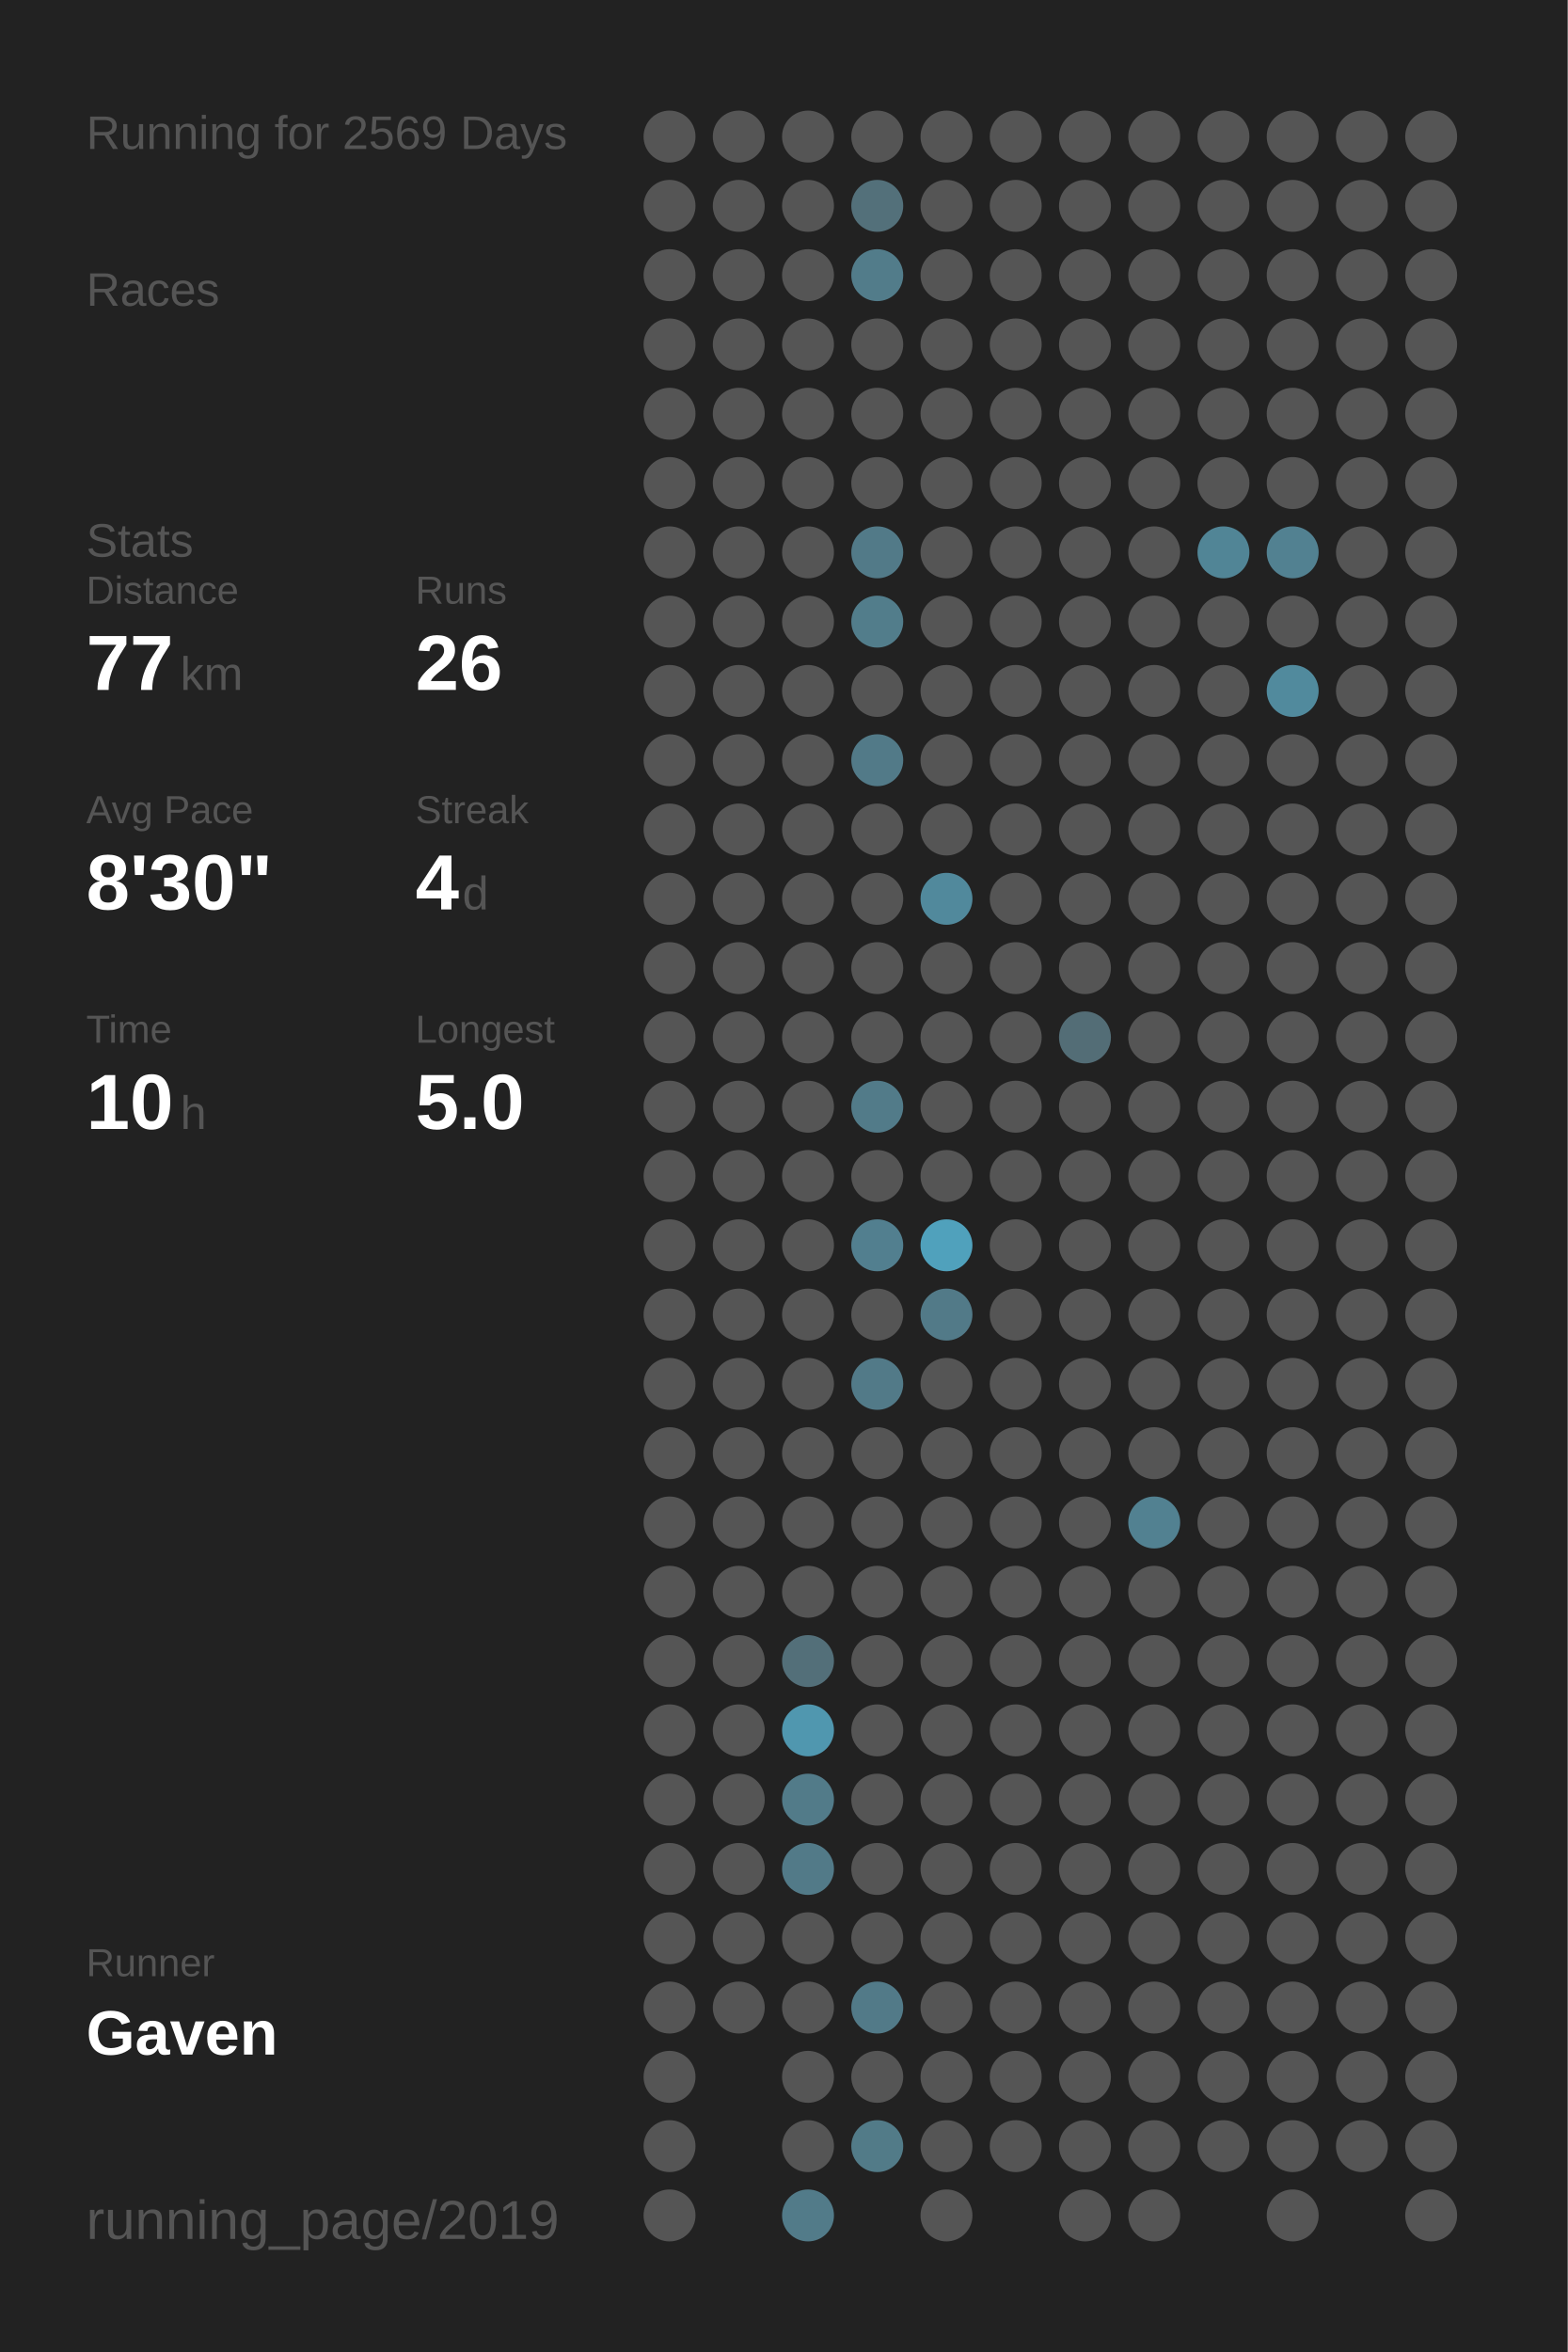
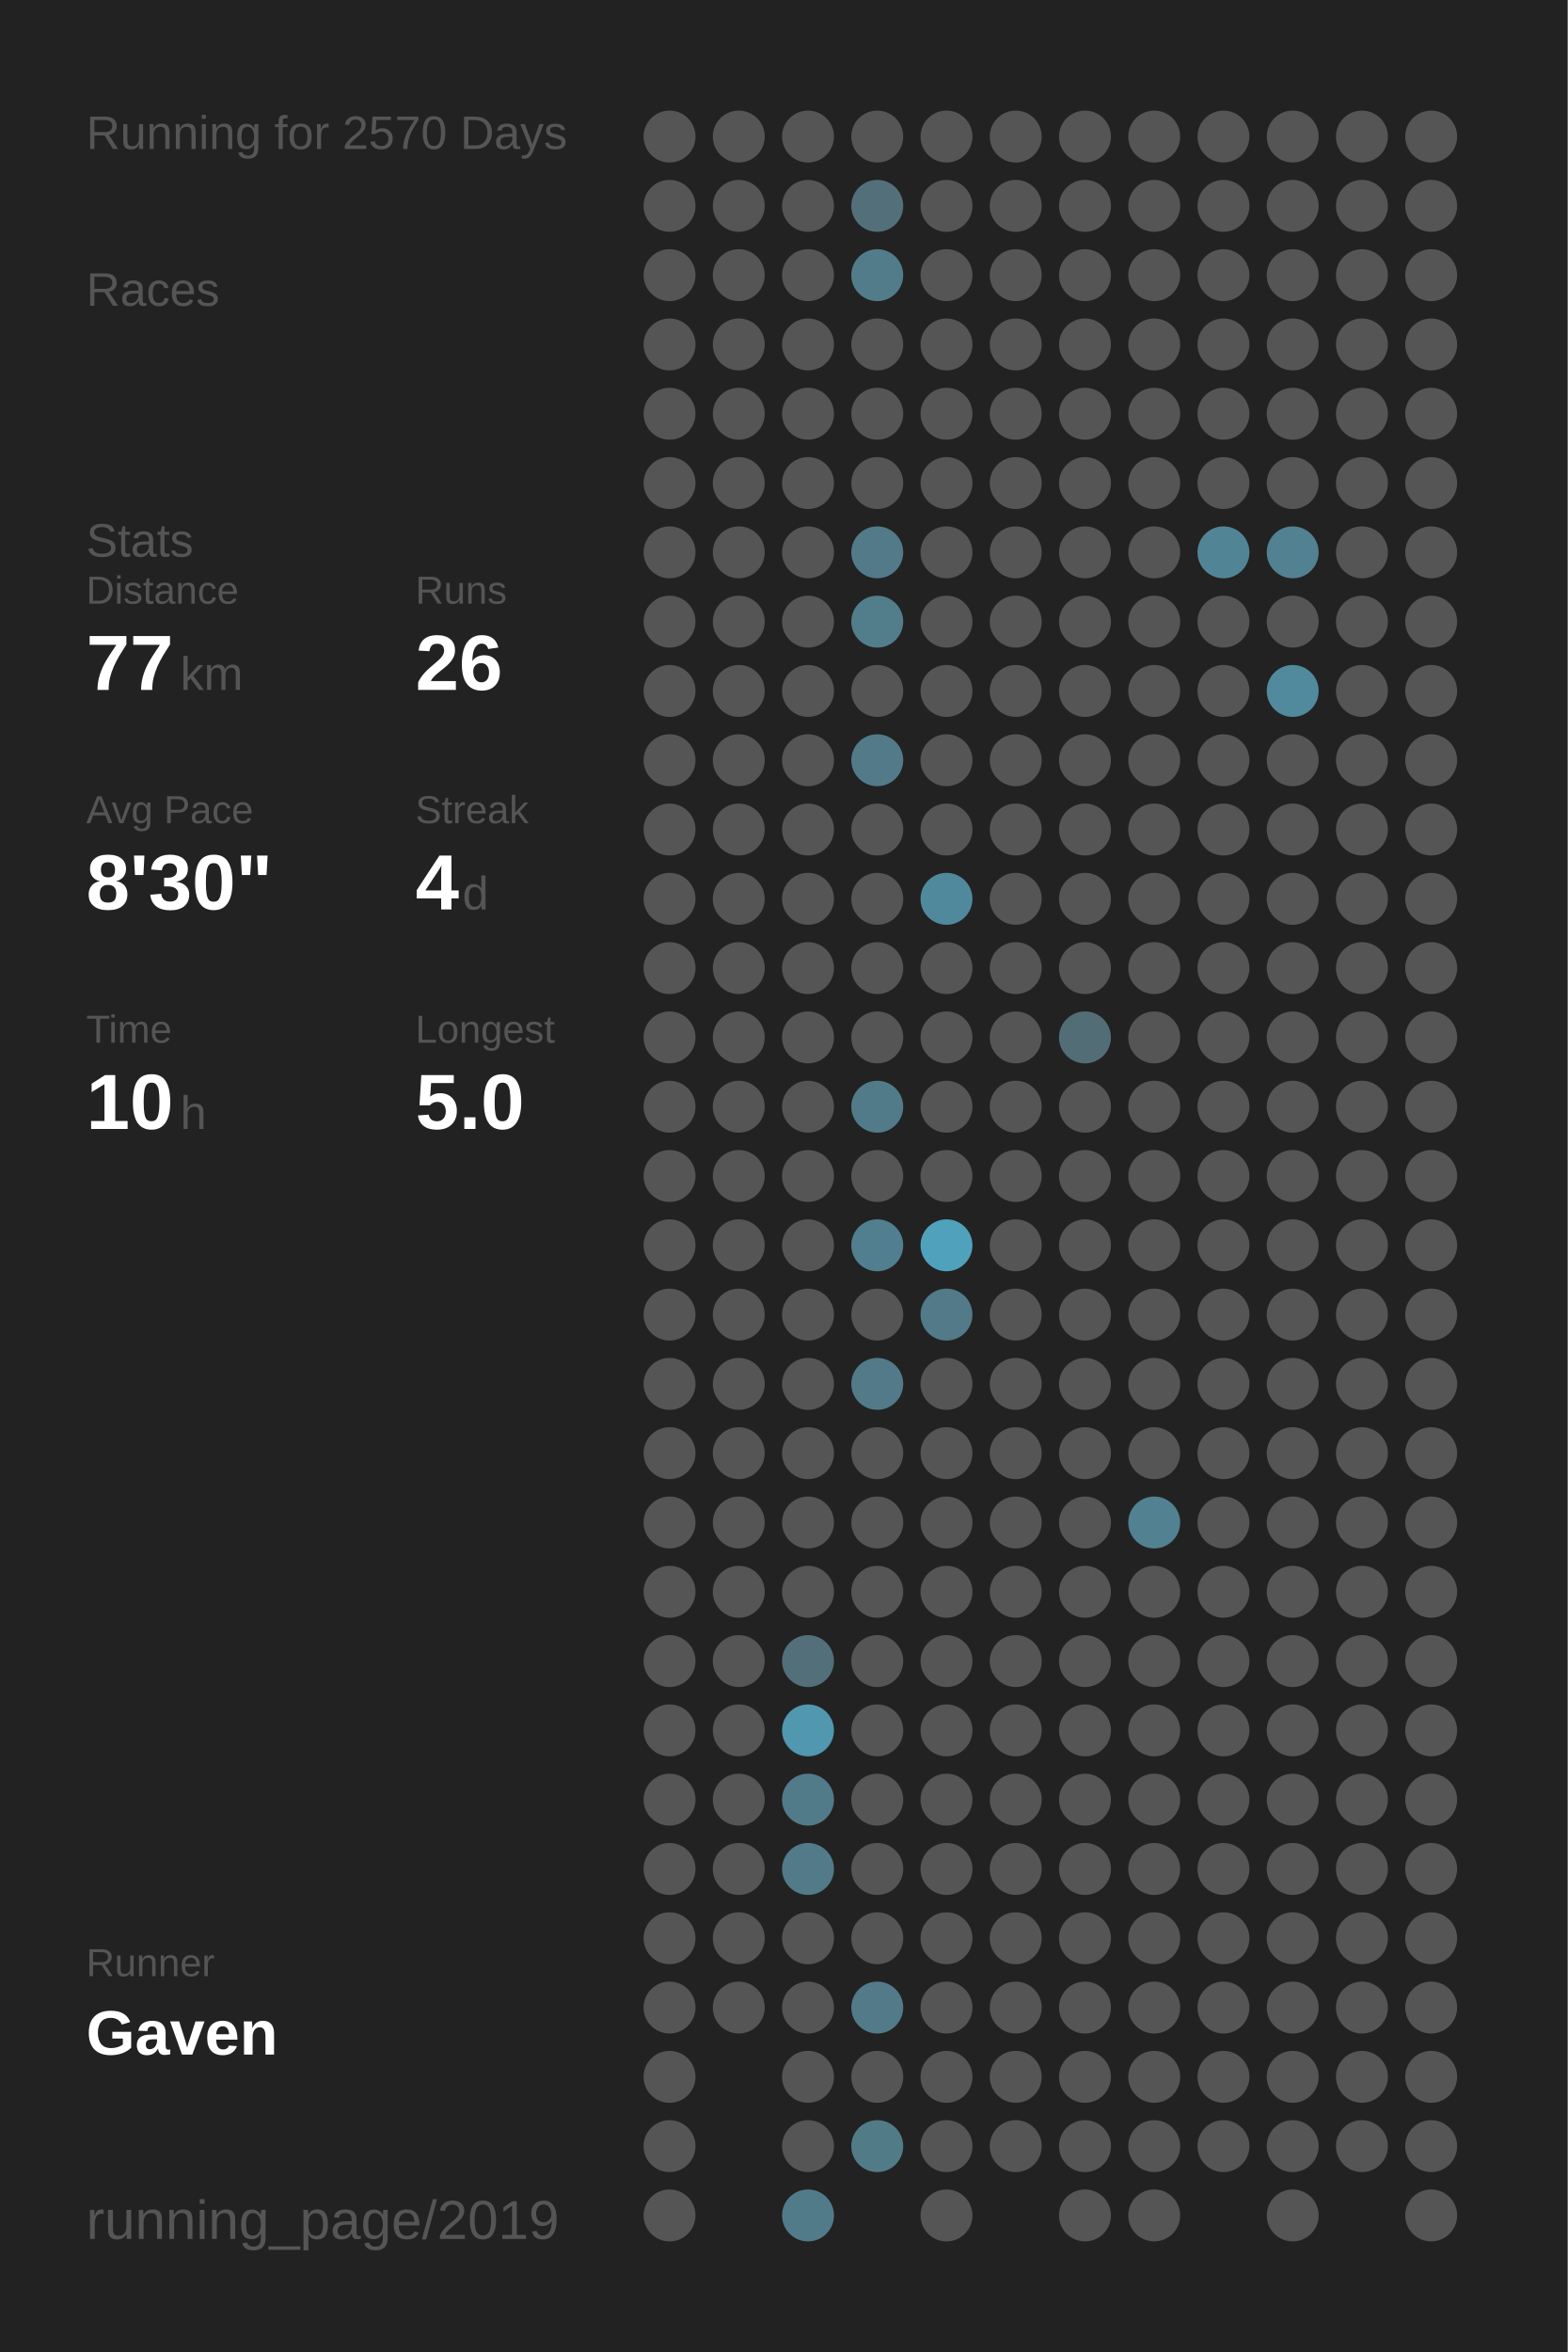
<svg xmlns="http://www.w3.org/2000/svg" baseProfile="full" height="300mm" version="1.1" viewBox="0,0,200,300" width="200mm">
  <defs />
  <rect fill="#222222" height="300" width="200" x="0" y="0" />
-   <text fill="#555555" style="font-size:6px; font-family:Arial;" x="11" y="19">Running for 2569 Days</text>
+   <text fill="#555555" style="font-size:6px; font-family:Arial;" x="11" y="19">Running for 2570 Days</text>
  <text fill="#555555" style="font-size:6px; font-family:Arial;" x="11" y="39">Races</text>
  <text fill="#555555" style="font-size:6px; font-family:Arial;" x="11" y="71">Stats</text>
  <text fill="#555555" style="font-size:5px; font-family:Arial;" x="11" y="77">Distance</text>
  <text fill="#FFFFFF" style="font-size:10px; font-family:Arial; font-weight:bold;" x="11" y="88">77</text>
  <text fill="#555555" style="font-size:6px; font-family:Arial;" x="23" y="88">km</text>
  <text fill="#555555" style="font-size:5px; font-family:Arial;" x="53" y="77">Runs</text>
  <text fill="#FFFFFF" style="font-size:10px; font-family:Arial; font-weight:bold;" x="53" y="88">26</text>
  <text fill="#555555" style="font-size:5px; font-family:Arial;" x="11" y="105">Avg Pace</text>
  <text fill="#FFFFFF" style="font-size:10px; font-family:Arial; font-weight:bold;" x="11" y="116">8'30"</text>
  <text fill="#555555" style="font-size:5px; font-family:Arial;" x="53" y="105">Streak</text>
  <text fill="#FFFFFF" style="font-size:10px; font-family:Arial; font-weight:bold;" x="53" y="116">4</text>
  <text fill="#555555" style="font-size:6px; font-family:Arial;" x="59" y="116">d</text>
  <text fill="#555555" style="font-size:5px; font-family:Arial;" x="11" y="133">Time</text>
  <text fill="#FFFFFF" style="font-size:10px; font-family:Arial; font-weight:bold;" x="11" y="144">10</text>
  <text fill="#555555" style="font-size:6px; font-family:Arial;" x="23" y="144">h</text>
  <text fill="#555555" style="font-size:5px; font-family:Arial;" x="53" y="133">Longest</text>
  <text fill="#FFFFFF" style="font-size:10px; font-family:Arial; font-weight:bold;" x="53" y="144">5.0</text>
  <text fill="#555555" style="font-size:5px; font-family:Arial;" x="11" y="252.065">Runner</text>
  <text fill="#FFFFFF" style="font-size:8px; font-family:Arial; font-weight:bold;" x="11" y="262.065">Gaven</text>
  <text fill="#555555" style="font-size:7px; font-family:Arial;" x="11" y="285.581">running_page/2019</text>
  <circle cx="85.417" cy="17.419" fill="#555555" r="3.312" />
  <circle cx="85.417" cy="26.258" fill="#555555" r="3.312" />
  <circle cx="85.417" cy="35.097" fill="#555555" r="3.312" />
  <circle cx="85.417" cy="43.935" fill="#555555" r="3.312" />
  <circle cx="85.417" cy="52.774" fill="#555555" r="3.312" />
  <circle cx="85.417" cy="61.613" fill="#555555" r="3.312" />
  <circle cx="85.417" cy="70.452" fill="#555555" r="3.312" />
  <circle cx="85.417" cy="79.29" fill="#555555" r="3.312" />
  <circle cx="85.417" cy="88.129" fill="#555555" r="3.312" />
  <circle cx="85.417" cy="96.968" fill="#555555" r="3.312" />
  <circle cx="85.417" cy="105.806" fill="#555555" r="3.312" />
  <circle cx="85.417" cy="114.645" fill="#555555" r="3.312" />
  <circle cx="85.417" cy="123.484" fill="#555555" r="3.312" />
  <circle cx="85.417" cy="132.323" fill="#555555" r="3.312" />
  <circle cx="85.417" cy="141.161" fill="#555555" r="3.312" />
  <circle cx="85.417" cy="150" fill="#555555" r="3.312" />
  <circle cx="85.417" cy="158.839" fill="#555555" r="3.312" />
  <circle cx="85.417" cy="167.677" fill="#555555" r="3.312" />
  <circle cx="85.417" cy="176.516" fill="#555555" r="3.312" />
  <circle cx="85.417" cy="185.355" fill="#555555" r="3.312" />
  <circle cx="85.417" cy="194.194" fill="#555555" r="3.312" />
  <circle cx="85.417" cy="203.032" fill="#555555" r="3.312" />
  <circle cx="85.417" cy="211.871" fill="#555555" r="3.312" />
  <circle cx="85.417" cy="220.71" fill="#555555" r="3.312" />
  <circle cx="85.417" cy="229.548" fill="#555555" r="3.312" />
  <circle cx="85.417" cy="238.387" fill="#555555" r="3.312" />
  <circle cx="85.417" cy="247.226" fill="#555555" r="3.312" />
  <circle cx="85.417" cy="256.065" fill="#555555" r="3.312" />
  <circle cx="85.417" cy="264.903" fill="#555555" r="3.312" />
  <circle cx="85.417" cy="273.742" fill="#555555" r="3.312" />
  <circle cx="85.417" cy="282.581" fill="#555555" r="3.312" />
  <circle cx="94.25" cy="17.419" fill="#555555" r="3.312" />
  <circle cx="94.25" cy="26.258" fill="#555555" r="3.312" />
  <circle cx="94.25" cy="35.097" fill="#555555" r="3.312" />
  <circle cx="94.25" cy="43.935" fill="#555555" r="3.312" />
  <circle cx="94.25" cy="52.774" fill="#555555" r="3.312" />
  <circle cx="94.25" cy="61.613" fill="#555555" r="3.312" />
  <circle cx="94.25" cy="70.452" fill="#555555" r="3.312" />
  <circle cx="94.25" cy="79.29" fill="#555555" r="3.312" />
  <circle cx="94.25" cy="88.129" fill="#555555" r="3.312" />
  <circle cx="94.25" cy="96.968" fill="#555555" r="3.312" />
  <circle cx="94.25" cy="105.806" fill="#555555" r="3.312" />
  <circle cx="94.25" cy="114.645" fill="#555555" r="3.312" />
  <circle cx="94.25" cy="123.484" fill="#555555" r="3.312" />
  <circle cx="94.25" cy="132.323" fill="#555555" r="3.312" />
  <circle cx="94.25" cy="141.161" fill="#555555" r="3.312" />
  <circle cx="94.25" cy="150" fill="#555555" r="3.312" />
  <circle cx="94.25" cy="158.839" fill="#555555" r="3.312" />
  <circle cx="94.25" cy="167.677" fill="#555555" r="3.312" />
  <circle cx="94.25" cy="176.516" fill="#555555" r="3.312" />
  <circle cx="94.25" cy="185.355" fill="#555555" r="3.312" />
  <circle cx="94.25" cy="194.194" fill="#555555" r="3.312" />
  <circle cx="94.25" cy="203.032" fill="#555555" r="3.312" />
  <circle cx="94.25" cy="211.871" fill="#555555" r="3.312" />
  <circle cx="94.25" cy="220.71" fill="#555555" r="3.312" />
  <circle cx="94.25" cy="229.548" fill="#555555" r="3.312" />
  <circle cx="94.25" cy="238.387" fill="#555555" r="3.312" />
  <circle cx="94.25" cy="247.226" fill="#555555" r="3.312" />
  <circle cx="94.25" cy="256.065" fill="#555555" r="3.312" />
  <circle cx="103.083" cy="17.419" fill="#555555" r="3.312" />
  <circle cx="103.083" cy="26.258" fill="#555555" r="3.312" />
  <circle cx="103.083" cy="35.097" fill="#555555" r="3.312" />
  <circle cx="103.083" cy="43.935" fill="#555555" r="3.312" />
  <circle cx="103.083" cy="52.774" fill="#555555" r="3.312" />
  <circle cx="103.083" cy="61.613" fill="#555555" r="3.312" />
  <circle cx="103.083" cy="70.452" fill="#555555" r="3.312" />
  <circle cx="103.083" cy="79.29" fill="#555555" r="3.312" />
  <circle cx="103.083" cy="88.129" fill="#555555" r="3.312" />
  <circle cx="103.083" cy="96.968" fill="#555555" r="3.312" />
  <circle cx="103.083" cy="105.806" fill="#555555" r="3.312" />
  <circle cx="103.083" cy="114.645" fill="#555555" r="3.312" />
  <circle cx="103.083" cy="123.484" fill="#555555" r="3.312" />
  <circle cx="103.083" cy="132.323" fill="#555555" r="3.312" />
  <circle cx="103.083" cy="141.161" fill="#555555" r="3.312" />
  <circle cx="103.083" cy="150" fill="#555555" r="3.312" />
  <circle cx="103.083" cy="158.839" fill="#555555" r="3.312" />
  <circle cx="103.083" cy="167.677" fill="#555555" r="3.312" />
  <circle cx="103.083" cy="176.516" fill="#555555" r="3.312" />
  <circle cx="103.083" cy="185.355" fill="#555555" r="3.312" />
  <circle cx="103.083" cy="194.194" fill="#555555" r="3.312" />
  <circle cx="103.083" cy="203.032" fill="#555555" r="3.312" />
  <circle cx="103.083" cy="211.871" fill="#536f79" r="3.312" />
  <circle cx="103.083" cy="220.71" fill="#5097af" r="3.312" />
  <circle cx="103.083" cy="229.548" fill="#527b89" r="3.312" />
  <circle cx="103.083" cy="238.387" fill="#527a88" r="3.312" />
  <circle cx="103.083" cy="247.226" fill="#555555" r="3.312" />
  <circle cx="103.083" cy="256.065" fill="#555555" r="3.312" />
  <circle cx="103.083" cy="264.903" fill="#555555" r="3.312" />
  <circle cx="103.083" cy="273.742" fill="#555555" r="3.312" />
  <circle cx="103.083" cy="282.581" fill="#527b89" r="3.312" />
  <circle cx="111.917" cy="17.419" fill="#555555" r="3.312" />
  <circle cx="111.917" cy="26.258" fill="#53707a" r="3.312" />
  <circle cx="111.917" cy="35.097" fill="#527c8a" r="3.312" />
  <circle cx="111.917" cy="43.935" fill="#555555" r="3.312" />
  <circle cx="111.917" cy="52.774" fill="#555555" r="3.312" />
  <circle cx="111.917" cy="61.613" fill="#555555" r="3.312" />
  <circle cx="111.917" cy="70.452" fill="#527a88" r="3.312" />
  <circle cx="111.917" cy="79.29" fill="#527d8b" r="3.312" />
  <circle cx="111.917" cy="88.129" fill="#555555" r="3.312" />
  <circle cx="111.917" cy="96.968" fill="#527a88" r="3.312" />
  <circle cx="111.917" cy="105.806" fill="#555555" r="3.312" />
  <circle cx="111.917" cy="114.645" fill="#555555" r="3.312" />
  <circle cx="111.917" cy="123.484" fill="#555555" r="3.312" />
  <circle cx="111.917" cy="132.323" fill="#555555" r="3.312" />
  <circle cx="111.917" cy="141.161" fill="#527b89" r="3.312" />
  <circle cx="111.917" cy="150" fill="#555555" r="3.312" />
  <circle cx="111.917" cy="158.839" fill="#527f8f" r="3.312" />
  <circle cx="111.917" cy="167.677" fill="#555555" r="3.312" />
  <circle cx="111.917" cy="176.516" fill="#527a88" r="3.312" />
  <circle cx="111.917" cy="185.355" fill="#555555" r="3.312" />
  <circle cx="111.917" cy="194.194" fill="#555555" r="3.312" />
  <circle cx="111.917" cy="203.032" fill="#555555" r="3.312" />
  <circle cx="111.917" cy="211.871" fill="#555555" r="3.312" />
  <circle cx="111.917" cy="220.71" fill="#555555" r="3.312" />
  <circle cx="111.917" cy="229.548" fill="#555555" r="3.312" />
  <circle cx="111.917" cy="238.387" fill="#555555" r="3.312" />
  <circle cx="111.917" cy="247.226" fill="#555555" r="3.312" />
  <circle cx="111.917" cy="256.065" fill="#527a88" r="3.312" />
  <circle cx="111.917" cy="264.903" fill="#555555" r="3.312" />
  <circle cx="111.917" cy="273.742" fill="#527b88" r="3.312" />
  <circle cx="120.75" cy="17.419" fill="#555555" r="3.312" />
  <circle cx="120.75" cy="26.258" fill="#555555" r="3.312" />
  <circle cx="120.75" cy="35.097" fill="#555555" r="3.312" />
  <circle cx="120.75" cy="43.935" fill="#555555" r="3.312" />
  <circle cx="120.75" cy="52.774" fill="#555555" r="3.312" />
  <circle cx="120.75" cy="61.613" fill="#555555" r="3.312" />
  <circle cx="120.75" cy="70.452" fill="#555555" r="3.312" />
  <circle cx="120.75" cy="79.29" fill="#555555" r="3.312" />
  <circle cx="120.75" cy="88.129" fill="#555555" r="3.312" />
  <circle cx="120.75" cy="96.968" fill="#555555" r="3.312" />
  <circle cx="120.75" cy="105.806" fill="#555555" r="3.312" />
  <circle cx="120.75" cy="114.645" fill="#51899c" r="3.312" />
  <circle cx="120.75" cy="123.484" fill="#555555" r="3.312" />
  <circle cx="120.75" cy="132.323" fill="#555555" r="3.312" />
  <circle cx="120.75" cy="141.161" fill="#555555" r="3.312" />
  <circle cx="120.75" cy="150" fill="#555555" r="3.312" />
  <circle cx="120.75" cy="158.839" fill="#50a1bc" r="3.312" />
  <circle cx="120.75" cy="167.677" fill="#527a88" r="3.312" />
  <circle cx="120.75" cy="176.516" fill="#555555" r="3.312" />
  <circle cx="120.75" cy="185.355" fill="#555555" r="3.312" />
  <circle cx="120.75" cy="194.194" fill="#555555" r="3.312" />
  <circle cx="120.75" cy="203.032" fill="#555555" r="3.312" />
  <circle cx="120.75" cy="211.871" fill="#555555" r="3.312" />
  <circle cx="120.75" cy="220.71" fill="#555555" r="3.312" />
  <circle cx="120.75" cy="229.548" fill="#555555" r="3.312" />
  <circle cx="120.75" cy="238.387" fill="#555555" r="3.312" />
  <circle cx="120.75" cy="247.226" fill="#555555" r="3.312" />
  <circle cx="120.75" cy="256.065" fill="#555555" r="3.312" />
  <circle cx="120.75" cy="264.903" fill="#555555" r="3.312" />
  <circle cx="120.75" cy="273.742" fill="#555555" r="3.312" />
  <circle cx="120.75" cy="282.581" fill="#555555" r="3.312" />
  <circle cx="129.583" cy="17.419" fill="#555555" r="3.312" />
  <circle cx="129.583" cy="26.258" fill="#555555" r="3.312" />
  <circle cx="129.583" cy="35.097" fill="#555555" r="3.312" />
  <circle cx="129.583" cy="43.935" fill="#555555" r="3.312" />
  <circle cx="129.583" cy="52.774" fill="#555555" r="3.312" />
  <circle cx="129.583" cy="61.613" fill="#555555" r="3.312" />
  <circle cx="129.583" cy="70.452" fill="#555555" r="3.312" />
  <circle cx="129.583" cy="79.29" fill="#555555" r="3.312" />
  <circle cx="129.583" cy="88.129" fill="#555555" r="3.312" />
  <circle cx="129.583" cy="96.968" fill="#555555" r="3.312" />
  <circle cx="129.583" cy="105.806" fill="#555555" r="3.312" />
  <circle cx="129.583" cy="114.645" fill="#555555" r="3.312" />
  <circle cx="129.583" cy="123.484" fill="#555555" r="3.312" />
  <circle cx="129.583" cy="132.323" fill="#555555" r="3.312" />
  <circle cx="129.583" cy="141.161" fill="#555555" r="3.312" />
  <circle cx="129.583" cy="150" fill="#555555" r="3.312" />
  <circle cx="129.583" cy="158.839" fill="#555555" r="3.312" />
  <circle cx="129.583" cy="167.677" fill="#555555" r="3.312" />
  <circle cx="129.583" cy="176.516" fill="#555555" r="3.312" />
  <circle cx="129.583" cy="185.355" fill="#555555" r="3.312" />
  <circle cx="129.583" cy="194.194" fill="#555555" r="3.312" />
  <circle cx="129.583" cy="203.032" fill="#555555" r="3.312" />
  <circle cx="129.583" cy="211.871" fill="#555555" r="3.312" />
  <circle cx="129.583" cy="220.71" fill="#555555" r="3.312" />
  <circle cx="129.583" cy="229.548" fill="#555555" r="3.312" />
  <circle cx="129.583" cy="238.387" fill="#555555" r="3.312" />
  <circle cx="129.583" cy="247.226" fill="#555555" r="3.312" />
  <circle cx="129.583" cy="256.065" fill="#555555" r="3.312" />
  <circle cx="129.583" cy="264.903" fill="#555555" r="3.312" />
  <circle cx="129.583" cy="273.742" fill="#555555" r="3.312" />
  <circle cx="138.417" cy="17.419" fill="#555555" r="3.312" />
  <circle cx="138.417" cy="26.258" fill="#555555" r="3.312" />
  <circle cx="138.417" cy="35.097" fill="#555555" r="3.312" />
  <circle cx="138.417" cy="43.935" fill="#555555" r="3.312" />
  <circle cx="138.417" cy="52.774" fill="#555555" r="3.312" />
  <circle cx="138.417" cy="61.613" fill="#555555" r="3.312" />
  <circle cx="138.417" cy="70.452" fill="#555555" r="3.312" />
  <circle cx="138.417" cy="79.29" fill="#555555" r="3.312" />
  <circle cx="138.417" cy="88.129" fill="#555555" r="3.312" />
  <circle cx="138.417" cy="96.968" fill="#555555" r="3.312" />
  <circle cx="138.417" cy="105.806" fill="#555555" r="3.312" />
  <circle cx="138.417" cy="114.645" fill="#555555" r="3.312" />
  <circle cx="138.417" cy="123.484" fill="#555555" r="3.312" />
  <circle cx="138.417" cy="132.323" fill="#536d76" r="3.312" />
  <circle cx="138.417" cy="141.161" fill="#555555" r="3.312" />
  <circle cx="138.417" cy="150" fill="#555555" r="3.312" />
  <circle cx="138.417" cy="158.839" fill="#555555" r="3.312" />
  <circle cx="138.417" cy="167.677" fill="#555555" r="3.312" />
  <circle cx="138.417" cy="176.516" fill="#555555" r="3.312" />
  <circle cx="138.417" cy="185.355" fill="#555555" r="3.312" />
  <circle cx="138.417" cy="194.194" fill="#555555" r="3.312" />
  <circle cx="138.417" cy="203.032" fill="#555555" r="3.312" />
  <circle cx="138.417" cy="211.871" fill="#555555" r="3.312" />
  <circle cx="138.417" cy="220.71" fill="#555555" r="3.312" />
  <circle cx="138.417" cy="229.548" fill="#555555" r="3.312" />
  <circle cx="138.417" cy="238.387" fill="#555555" r="3.312" />
  <circle cx="138.417" cy="247.226" fill="#555555" r="3.312" />
  <circle cx="138.417" cy="256.065" fill="#555555" r="3.312" />
  <circle cx="138.417" cy="264.903" fill="#555555" r="3.312" />
  <circle cx="138.417" cy="273.742" fill="#555555" r="3.312" />
  <circle cx="138.417" cy="282.581" fill="#555555" r="3.312" />
  <circle cx="147.25" cy="17.419" fill="#555555" r="3.312" />
  <circle cx="147.25" cy="26.258" fill="#555555" r="3.312" />
  <circle cx="147.25" cy="35.097" fill="#555555" r="3.312" />
  <circle cx="147.25" cy="43.935" fill="#555555" r="3.312" />
  <circle cx="147.25" cy="52.774" fill="#555555" r="3.312" />
  <circle cx="147.25" cy="61.613" fill="#555555" r="3.312" />
  <circle cx="147.25" cy="70.452" fill="#555555" r="3.312" />
  <circle cx="147.25" cy="79.29" fill="#555555" r="3.312" />
  <circle cx="147.25" cy="88.129" fill="#555555" r="3.312" />
  <circle cx="147.25" cy="96.968" fill="#555555" r="3.312" />
  <circle cx="147.25" cy="105.806" fill="#555555" r="3.312" />
  <circle cx="147.25" cy="114.645" fill="#555555" r="3.312" />
  <circle cx="147.25" cy="123.484" fill="#555555" r="3.312" />
  <circle cx="147.25" cy="132.323" fill="#555555" r="3.312" />
  <circle cx="147.25" cy="141.161" fill="#555555" r="3.312" />
  <circle cx="147.25" cy="150" fill="#555555" r="3.312" />
  <circle cx="147.25" cy="158.839" fill="#555555" r="3.312" />
  <circle cx="147.25" cy="167.677" fill="#555555" r="3.312" />
  <circle cx="147.25" cy="176.516" fill="#555555" r="3.312" />
  <circle cx="147.25" cy="185.355" fill="#555555" r="3.312" />
  <circle cx="147.25" cy="194.194" fill="#528191" r="3.312" />
  <circle cx="147.25" cy="203.032" fill="#555555" r="3.312" />
  <circle cx="147.25" cy="211.871" fill="#555555" r="3.312" />
  <circle cx="147.25" cy="220.71" fill="#555555" r="3.312" />
  <circle cx="147.25" cy="229.548" fill="#555555" r="3.312" />
  <circle cx="147.25" cy="238.387" fill="#555555" r="3.312" />
  <circle cx="147.25" cy="247.226" fill="#555555" r="3.312" />
  <circle cx="147.25" cy="256.065" fill="#555555" r="3.312" />
  <circle cx="147.25" cy="264.903" fill="#555555" r="3.312" />
  <circle cx="147.25" cy="273.742" fill="#555555" r="3.312" />
  <circle cx="147.25" cy="282.581" fill="#555555" r="3.312" />
  <circle cx="156.083" cy="17.419" fill="#555555" r="3.312" />
  <circle cx="156.083" cy="26.258" fill="#555555" r="3.312" />
  <circle cx="156.083" cy="35.097" fill="#555555" r="3.312" />
  <circle cx="156.083" cy="43.935" fill="#555555" r="3.312" />
  <circle cx="156.083" cy="52.774" fill="#555555" r="3.312" />
  <circle cx="156.083" cy="61.613" fill="#555555" r="3.312" />
  <circle cx="156.083" cy="70.452" fill="#518596" r="3.312" />
  <circle cx="156.083" cy="79.29" fill="#555555" r="3.312" />
  <circle cx="156.083" cy="88.129" fill="#555555" r="3.312" />
  <circle cx="156.083" cy="96.968" fill="#555555" r="3.312" />
  <circle cx="156.083" cy="105.806" fill="#555555" r="3.312" />
  <circle cx="156.083" cy="114.645" fill="#555555" r="3.312" />
  <circle cx="156.083" cy="123.484" fill="#555555" r="3.312" />
  <circle cx="156.083" cy="132.323" fill="#555555" r="3.312" />
  <circle cx="156.083" cy="141.161" fill="#555555" r="3.312" />
  <circle cx="156.083" cy="150" fill="#555555" r="3.312" />
  <circle cx="156.083" cy="158.839" fill="#555555" r="3.312" />
  <circle cx="156.083" cy="167.677" fill="#555555" r="3.312" />
  <circle cx="156.083" cy="176.516" fill="#555555" r="3.312" />
  <circle cx="156.083" cy="185.355" fill="#555555" r="3.312" />
  <circle cx="156.083" cy="194.194" fill="#555555" r="3.312" />
  <circle cx="156.083" cy="203.032" fill="#555555" r="3.312" />
  <circle cx="156.083" cy="211.871" fill="#555555" r="3.312" />
  <circle cx="156.083" cy="220.71" fill="#555555" r="3.312" />
  <circle cx="156.083" cy="229.548" fill="#555555" r="3.312" />
  <circle cx="156.083" cy="238.387" fill="#555555" r="3.312" />
  <circle cx="156.083" cy="247.226" fill="#555555" r="3.312" />
  <circle cx="156.083" cy="256.065" fill="#555555" r="3.312" />
  <circle cx="156.083" cy="264.903" fill="#555555" r="3.312" />
  <circle cx="156.083" cy="273.742" fill="#555555" r="3.312" />
  <circle cx="164.917" cy="17.419" fill="#555555" r="3.312" />
  <circle cx="164.917" cy="26.258" fill="#555555" r="3.312" />
  <circle cx="164.917" cy="35.097" fill="#555555" r="3.312" />
  <circle cx="164.917" cy="43.935" fill="#555555" r="3.312" />
  <circle cx="164.917" cy="52.774" fill="#555555" r="3.312" />
  <circle cx="164.917" cy="61.613" fill="#555555" r="3.312" />
  <circle cx="164.917" cy="70.452" fill="#528191" r="3.312" />
  <circle cx="164.917" cy="79.29" fill="#555555" r="3.312" />
  <circle cx="164.917" cy="88.129" fill="#518a9d" r="3.312" />
  <circle cx="164.917" cy="96.968" fill="#555555" r="3.312" />
  <circle cx="164.917" cy="105.806" fill="#555555" r="3.312" />
  <circle cx="164.917" cy="114.645" fill="#555555" r="3.312" />
  <circle cx="164.917" cy="123.484" fill="#555555" r="3.312" />
  <circle cx="164.917" cy="132.323" fill="#555555" r="3.312" />
  <circle cx="164.917" cy="141.161" fill="#555555" r="3.312" />
  <circle cx="164.917" cy="150" fill="#555555" r="3.312" />
  <circle cx="164.917" cy="158.839" fill="#555555" r="3.312" />
  <circle cx="164.917" cy="167.677" fill="#555555" r="3.312" />
  <circle cx="164.917" cy="176.516" fill="#555555" r="3.312" />
  <circle cx="164.917" cy="185.355" fill="#555555" r="3.312" />
  <circle cx="164.917" cy="194.194" fill="#555555" r="3.312" />
  <circle cx="164.917" cy="203.032" fill="#555555" r="3.312" />
  <circle cx="164.917" cy="211.871" fill="#555555" r="3.312" />
  <circle cx="164.917" cy="220.71" fill="#555555" r="3.312" />
  <circle cx="164.917" cy="229.548" fill="#555555" r="3.312" />
  <circle cx="164.917" cy="238.387" fill="#555555" r="3.312" />
  <circle cx="164.917" cy="247.226" fill="#555555" r="3.312" />
  <circle cx="164.917" cy="256.065" fill="#555555" r="3.312" />
  <circle cx="164.917" cy="264.903" fill="#555555" r="3.312" />
  <circle cx="164.917" cy="273.742" fill="#555555" r="3.312" />
  <circle cx="164.917" cy="282.581" fill="#555555" r="3.312" />
  <circle cx="173.75" cy="17.419" fill="#555555" r="3.312" />
  <circle cx="173.75" cy="26.258" fill="#555555" r="3.312" />
  <circle cx="173.75" cy="35.097" fill="#555555" r="3.312" />
  <circle cx="173.75" cy="43.935" fill="#555555" r="3.312" />
  <circle cx="173.75" cy="52.774" fill="#555555" r="3.312" />
  <circle cx="173.75" cy="61.613" fill="#555555" r="3.312" />
  <circle cx="173.75" cy="70.452" fill="#555555" r="3.312" />
  <circle cx="173.75" cy="79.29" fill="#555555" r="3.312" />
  <circle cx="173.75" cy="88.129" fill="#555555" r="3.312" />
  <circle cx="173.75" cy="96.968" fill="#555555" r="3.312" />
  <circle cx="173.75" cy="105.806" fill="#555555" r="3.312" />
  <circle cx="173.75" cy="114.645" fill="#555555" r="3.312" />
  <circle cx="173.75" cy="123.484" fill="#555555" r="3.312" />
  <circle cx="173.75" cy="132.323" fill="#555555" r="3.312" />
  <circle cx="173.75" cy="141.161" fill="#555555" r="3.312" />
  <circle cx="173.75" cy="150" fill="#555555" r="3.312" />
  <circle cx="173.75" cy="158.839" fill="#555555" r="3.312" />
  <circle cx="173.75" cy="167.677" fill="#555555" r="3.312" />
  <circle cx="173.75" cy="176.516" fill="#555555" r="3.312" />
  <circle cx="173.75" cy="185.355" fill="#555555" r="3.312" />
  <circle cx="173.75" cy="194.194" fill="#555555" r="3.312" />
  <circle cx="173.75" cy="203.032" fill="#555555" r="3.312" />
  <circle cx="173.75" cy="211.871" fill="#555555" r="3.312" />
  <circle cx="173.75" cy="220.71" fill="#555555" r="3.312" />
  <circle cx="173.75" cy="229.548" fill="#555555" r="3.312" />
  <circle cx="173.75" cy="238.387" fill="#555555" r="3.312" />
  <circle cx="173.75" cy="247.226" fill="#555555" r="3.312" />
  <circle cx="173.75" cy="256.065" fill="#555555" r="3.312" />
  <circle cx="173.75" cy="264.903" fill="#555555" r="3.312" />
  <circle cx="173.75" cy="273.742" fill="#555555" r="3.312" />
  <circle cx="182.583" cy="17.419" fill="#555555" r="3.312" />
  <circle cx="182.583" cy="26.258" fill="#555555" r="3.312" />
  <circle cx="182.583" cy="35.097" fill="#555555" r="3.312" />
  <circle cx="182.583" cy="43.935" fill="#555555" r="3.312" />
  <circle cx="182.583" cy="52.774" fill="#555555" r="3.312" />
  <circle cx="182.583" cy="61.613" fill="#555555" r="3.312" />
  <circle cx="182.583" cy="70.452" fill="#555555" r="3.312" />
  <circle cx="182.583" cy="79.29" fill="#555555" r="3.312" />
  <circle cx="182.583" cy="88.129" fill="#555555" r="3.312" />
  <circle cx="182.583" cy="96.968" fill="#555555" r="3.312" />
  <circle cx="182.583" cy="105.806" fill="#555555" r="3.312" />
  <circle cx="182.583" cy="114.645" fill="#555555" r="3.312" />
  <circle cx="182.583" cy="123.484" fill="#555555" r="3.312" />
  <circle cx="182.583" cy="132.323" fill="#555555" r="3.312" />
  <circle cx="182.583" cy="141.161" fill="#555555" r="3.312" />
  <circle cx="182.583" cy="150" fill="#555555" r="3.312" />
  <circle cx="182.583" cy="158.839" fill="#555555" r="3.312" />
  <circle cx="182.583" cy="167.677" fill="#555555" r="3.312" />
  <circle cx="182.583" cy="176.516" fill="#555555" r="3.312" />
  <circle cx="182.583" cy="185.355" fill="#555555" r="3.312" />
  <circle cx="182.583" cy="194.194" fill="#555555" r="3.312" />
  <circle cx="182.583" cy="203.032" fill="#555555" r="3.312" />
  <circle cx="182.583" cy="211.871" fill="#555555" r="3.312" />
  <circle cx="182.583" cy="220.71" fill="#555555" r="3.312" />
  <circle cx="182.583" cy="229.548" fill="#555555" r="3.312" />
  <circle cx="182.583" cy="238.387" fill="#555555" r="3.312" />
  <circle cx="182.583" cy="247.226" fill="#555555" r="3.312" />
  <circle cx="182.583" cy="256.065" fill="#555555" r="3.312" />
  <circle cx="182.583" cy="264.903" fill="#555555" r="3.312" />
  <circle cx="182.583" cy="273.742" fill="#555555" r="3.312" />
  <circle cx="182.583" cy="282.581" fill="#555555" r="3.312" />
</svg>
